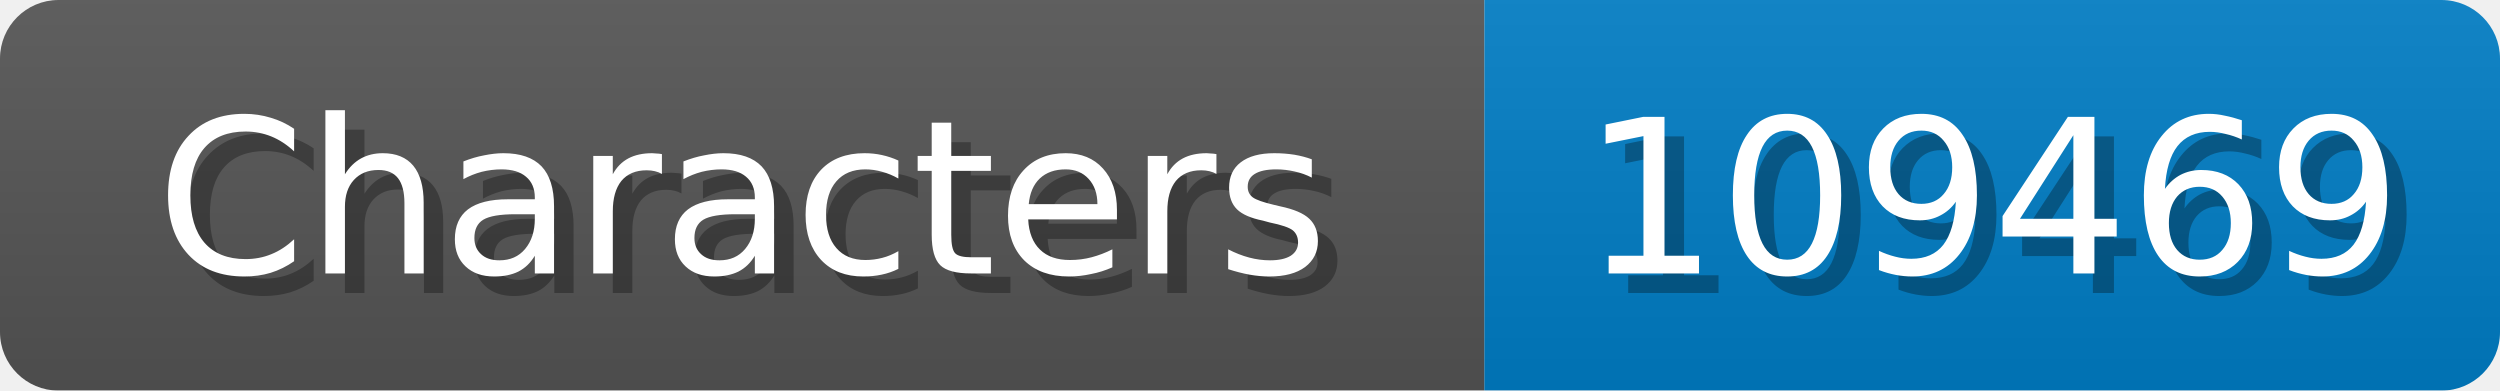
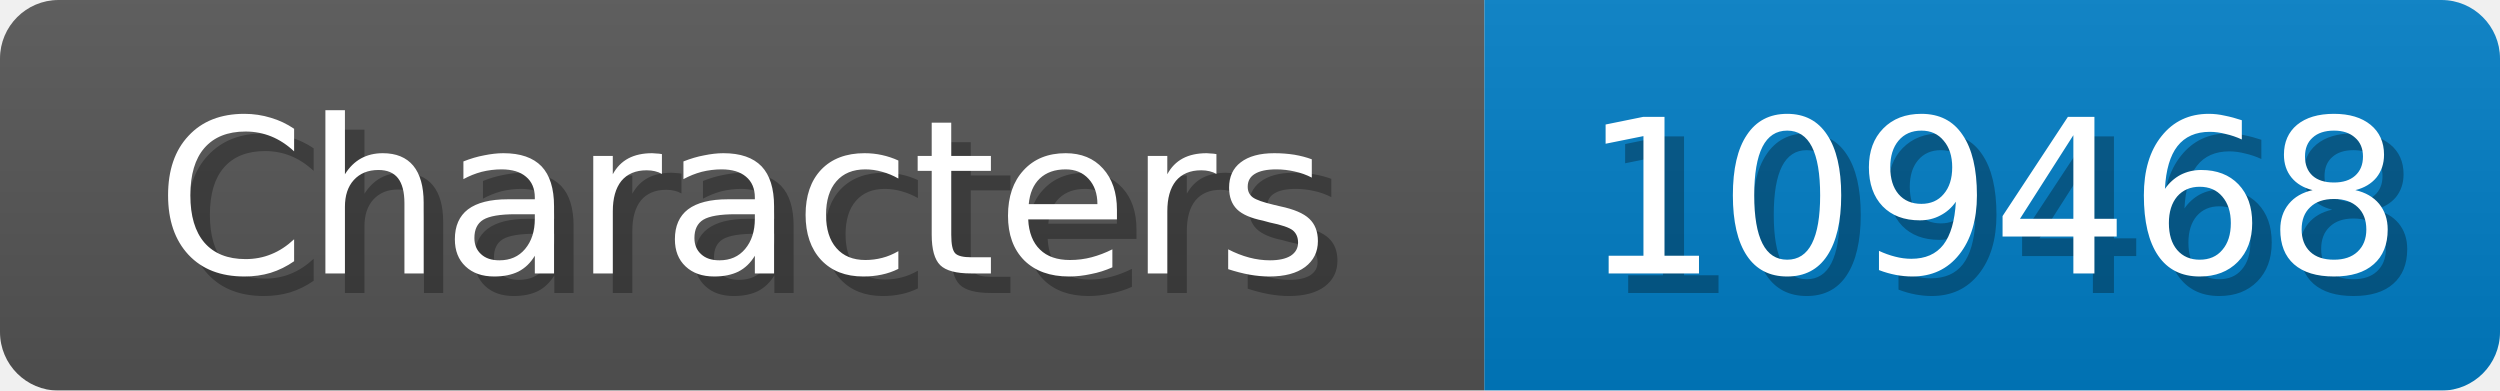
<svg xmlns="http://www.w3.org/2000/svg" width="128" height="20">
  <linearGradient id="b" x2="0" y2="100%">
    <stop offset="0" stop-color="#bbb" stop-opacity=".1" />
    <stop offset="1" stop-opacity=".1" />
  </linearGradient>
  <mask id="anybadge_1">
    <rect width="128" height="20" rx="3" fill="#fff" />
  </mask>
  <g mask="url(#anybadge_1)">
    <path fill="#555" d="M0 0h76v20H0z" />
    <path fill="#007ec6" d="M76 0h52v20H76z" />
    <path fill="url(#b)" d="M0 0h128v20H0z" />
  </g>
  <g fill="#fff" text-anchor="middle" font-family="DejaVu Sans,Verdana,Geneva,sans-serif" font-size="11">
    <text x="39.0" y="15" fill="#010101" fill-opacity=".3">Characters</text>
    <text x="38.0" y="14">Characters</text>
  </g>
  <g fill="#fff" text-anchor="middle" font-family="DejaVu Sans,Verdana,Geneva,sans-serif" font-size="11">
-     <text x="103.0" y="15" fill="#010101" fill-opacity=".3">109469</text>
-     <text x="102.0" y="14">109469</text>
+     <text x="103.0" y="15" fill="#010101" fill-opacity=".3">109468</text>
+     <text x="102.0" y="14">109468</text>
  </g>
</svg>
